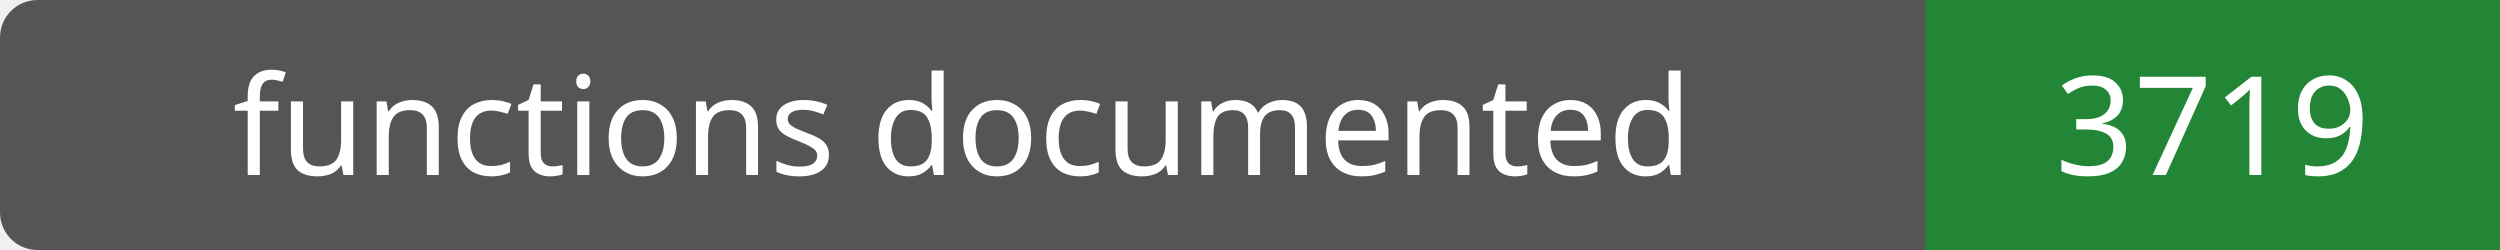
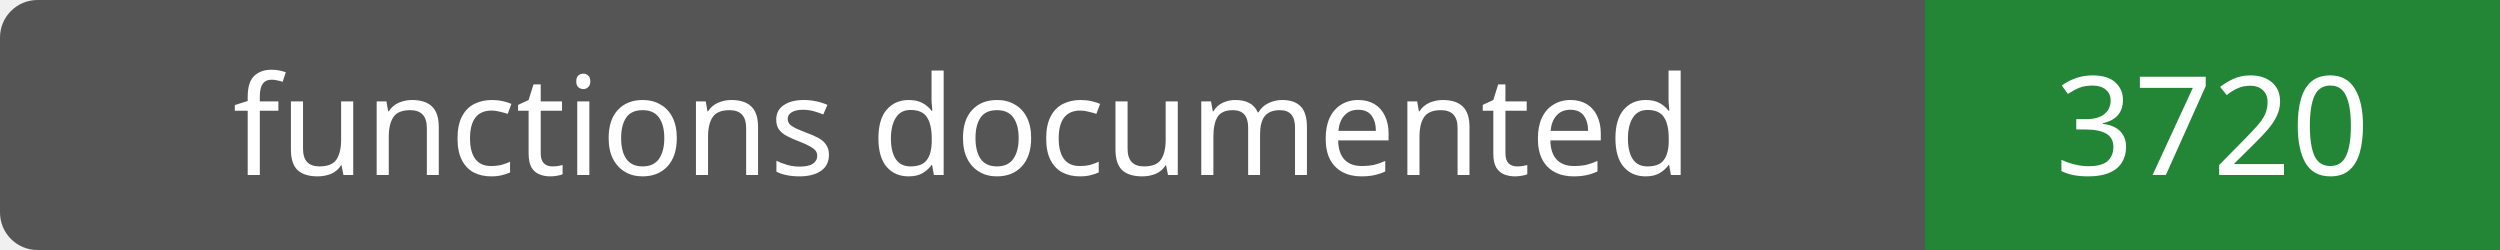
- <svg xmlns="http://www.w3.org/2000/svg" width="200" height="20" role="img" aria-label="functions documented: 3719">
+ <svg xmlns="http://www.w3.org/2000/svg" width="200" height="20" role="img" aria-label="functions documented: 3720">
  <rect width="200" height="20" rx="3" fill="#555" />
  <path fill="#238636" d="M154 0h46v20H154z" />
  <g fill="#fff" text-anchor="middle" font-family="Verdana,sans-serif" font-size="11">
    <text x="77.0" y="14">functions documented</text>
-     <text x="177.0" y="14">3719</text>
+     <text x="177.0" y="14">3720</text>
  </g>
</svg>
